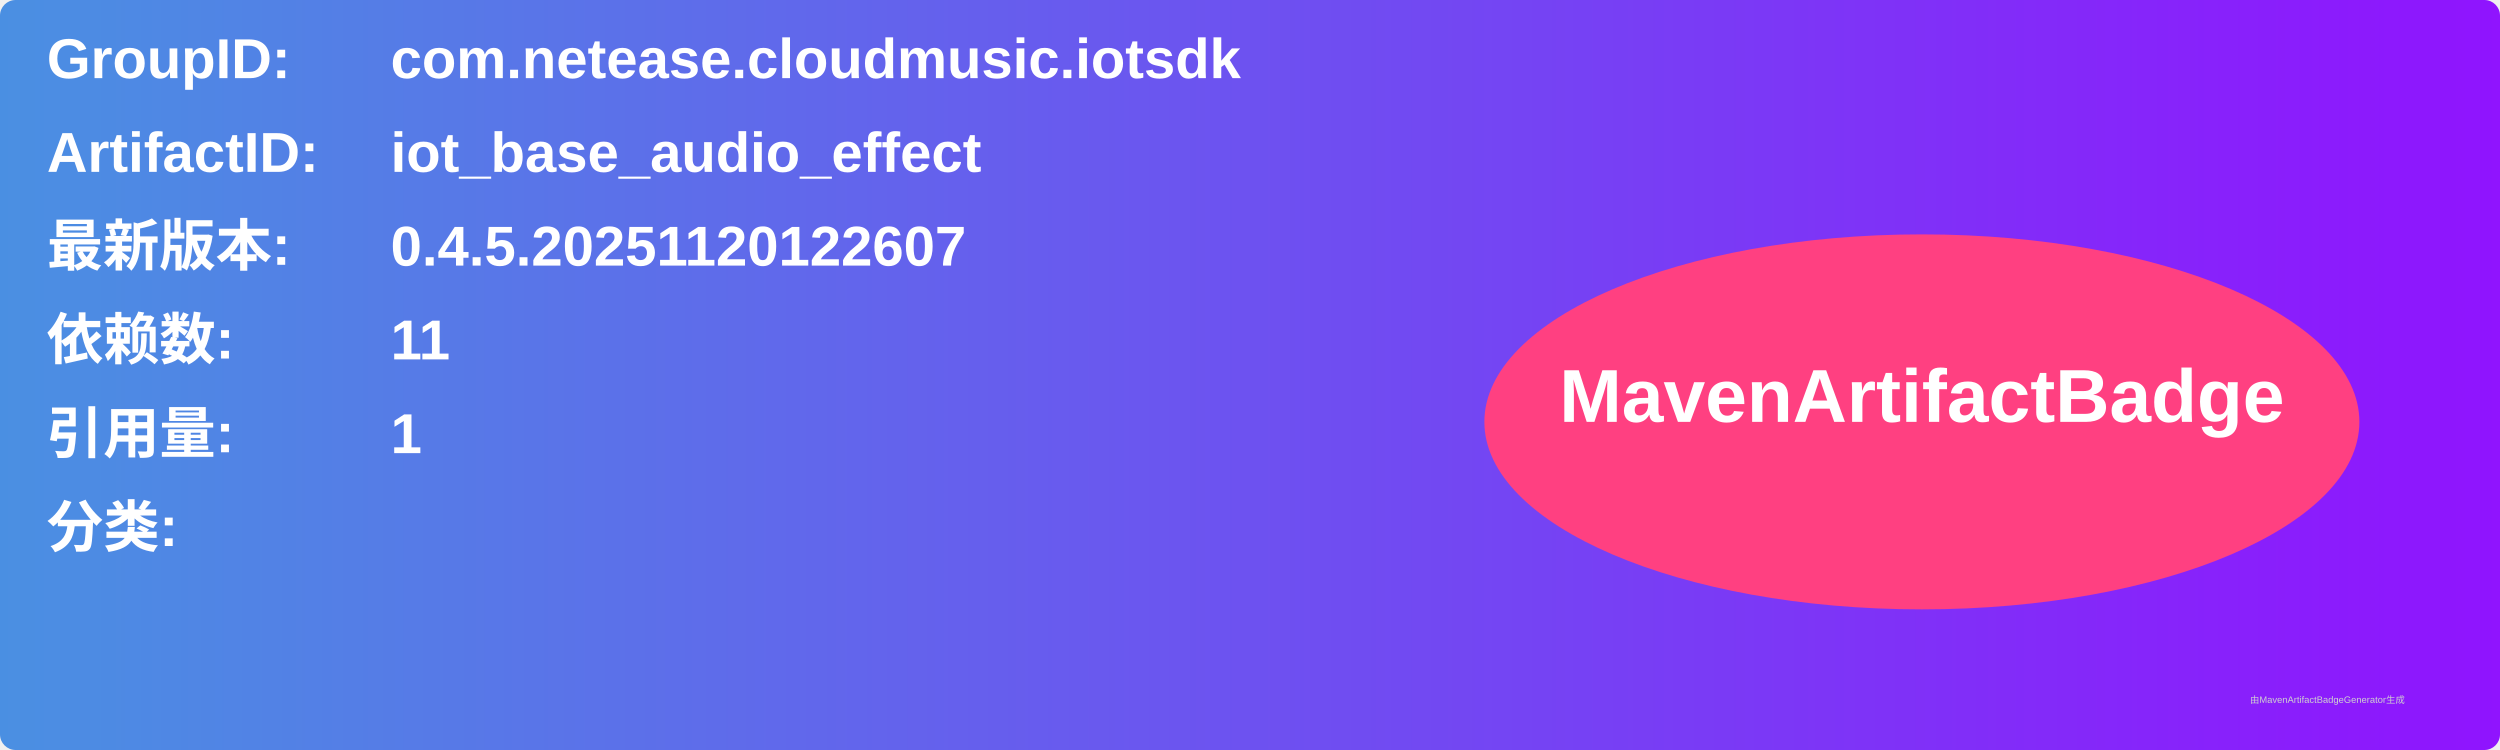
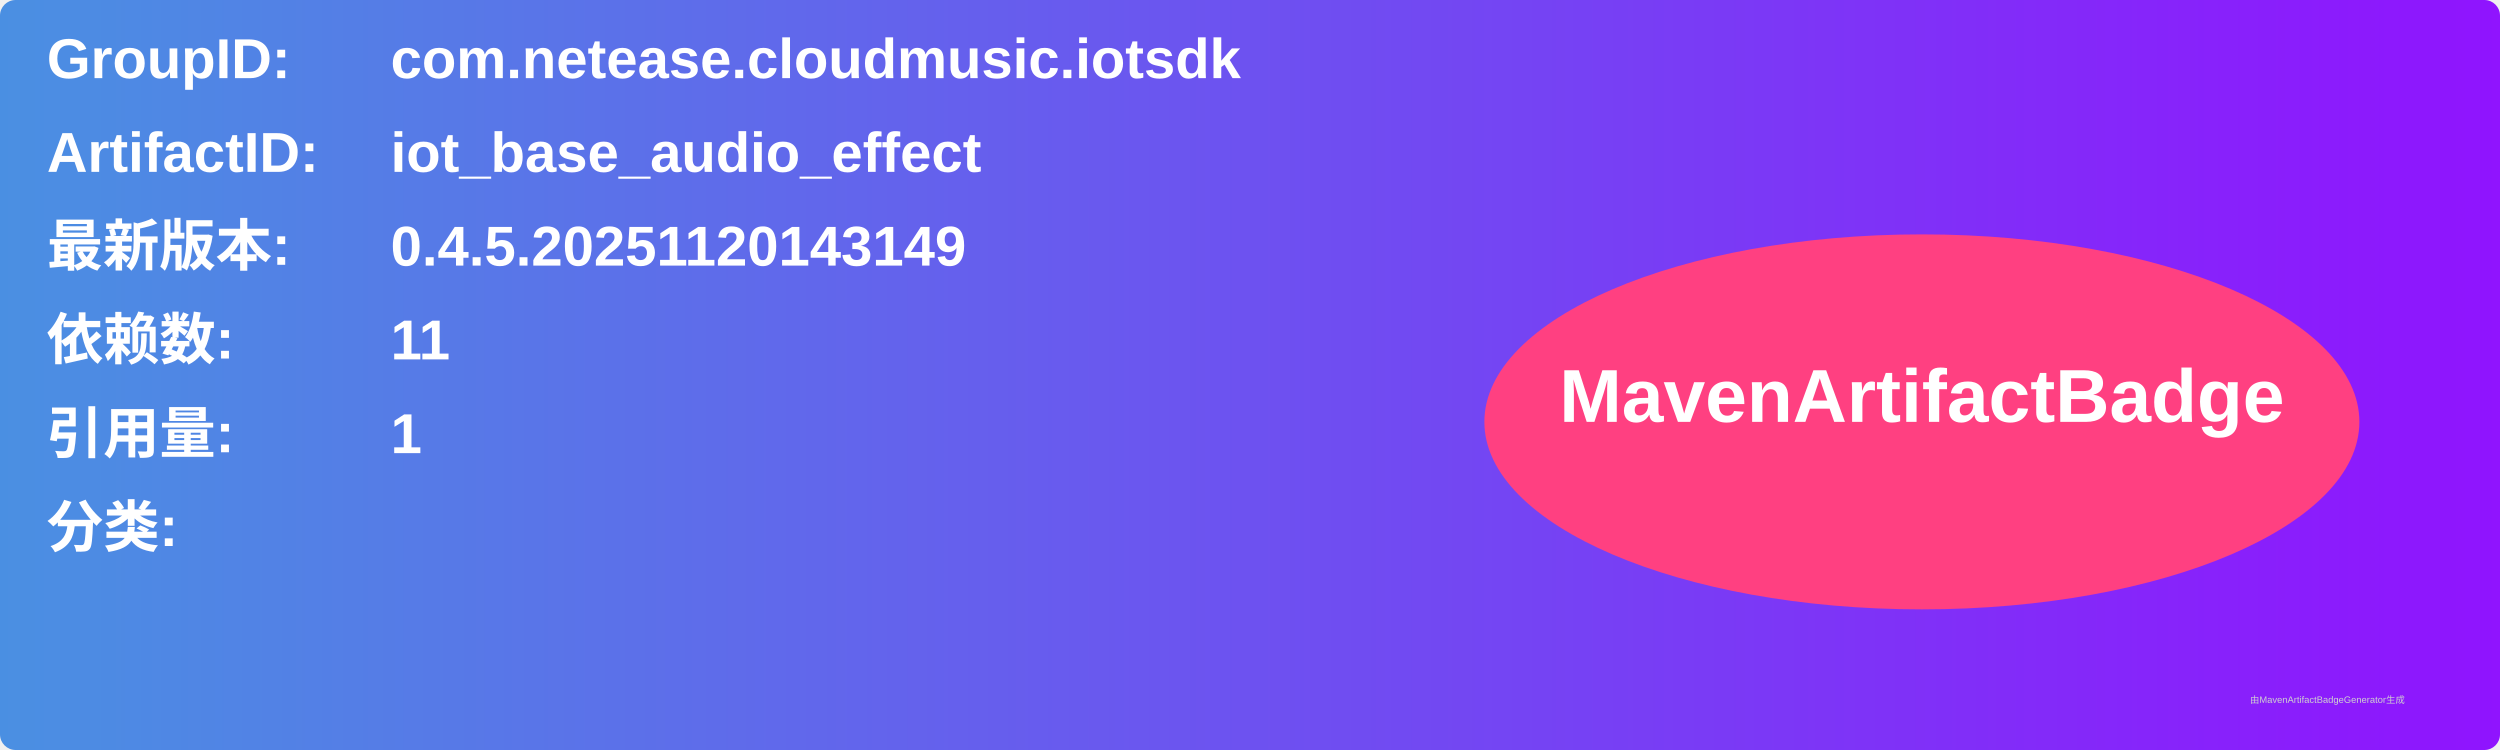
<svg xmlns="http://www.w3.org/2000/svg" width="800" height="240" viewBox="0 0 800 240">
  <linearGradient id="grad" x1="0%" y1="0%" x2="100%" y2="0%">
    <stop offset="0%" stop-color="#4a90e2" />
    <stop offset="100%" stop-color="#9013fe" />
  </linearGradient>
  <rect width="100%" height="100%" rx="5" ry="5" fill="url(#grad)" />
  <g transform="translate(15, 15)">
    <text x="0" y="10" font-family="Arial" font-size="18" fill="white" font-weight="bold" width="260">GroupID:</text>
    <text x="110" y="10" font-family="Arial" font-size="18" fill="white" font-weight="bold" width="460">com.netease.cloudmusic.iotsdk</text>
    <text x="0" y="40" font-family="Arial" font-size="18" fill="white" font-weight="bold" width="260">ArtifactID:</text>
    <text x="110" y="40" font-family="Arial" font-size="18" fill="white" font-weight="bold" width="460">iot_base_audio_effect</text>
    <text x="0" y="70" font-family="Arial" font-size="18" fill="white" font-weight="bold">最新版本:</text>
    <text x="110" y="70" font-family="Arial" font-size="18" fill="white" font-weight="bold">
-       <tspan font-weight="bold">0.4.5.20251120122607</tspan>
+       <tspan font-weight="bold">0.4.5.20251120143149</tspan>
    </text>
    <text x="0" y="100" font-family="Arial" font-size="18" fill="white" font-weight="bold">依赖数: </text>
    <text x="110" y="100" font-family="Arial" font-size="18" fill="white">
      <tspan font-weight="bold">11</tspan>
    </text>
    <text x="0" y="130" font-family="Arial" font-size="18" fill="white" font-weight="bold">引用量: </text>
    <text x="110" y="130" font-family="Arial" font-size="18" fill="white">
      <tspan font-weight="bold">1</tspan>
    </text>
    <text x="0" y="160" font-family="Arial" font-size="18" fill="white" font-weight="bold">分类:</text>
    <text x="10" y="190" font-family="Arial" font-size="10" fill="white">
      <tspan font-weight="bold" />
    </text>
    <ellipse cx="600" cy="120" rx="140" ry="60" fill="#ff4081" />
    <text x="600" y="120" text-anchor="middle" font-family="Arial" font-size="24" fill="white" font-weight="bold">MavenArtifactBadge</text>
  </g>
  <text x="720" y="225" font-family="Arial" font-size="3" fill="#d0d0d0">由MavenArtifactBadgeGenerator生成</text>
</svg>
